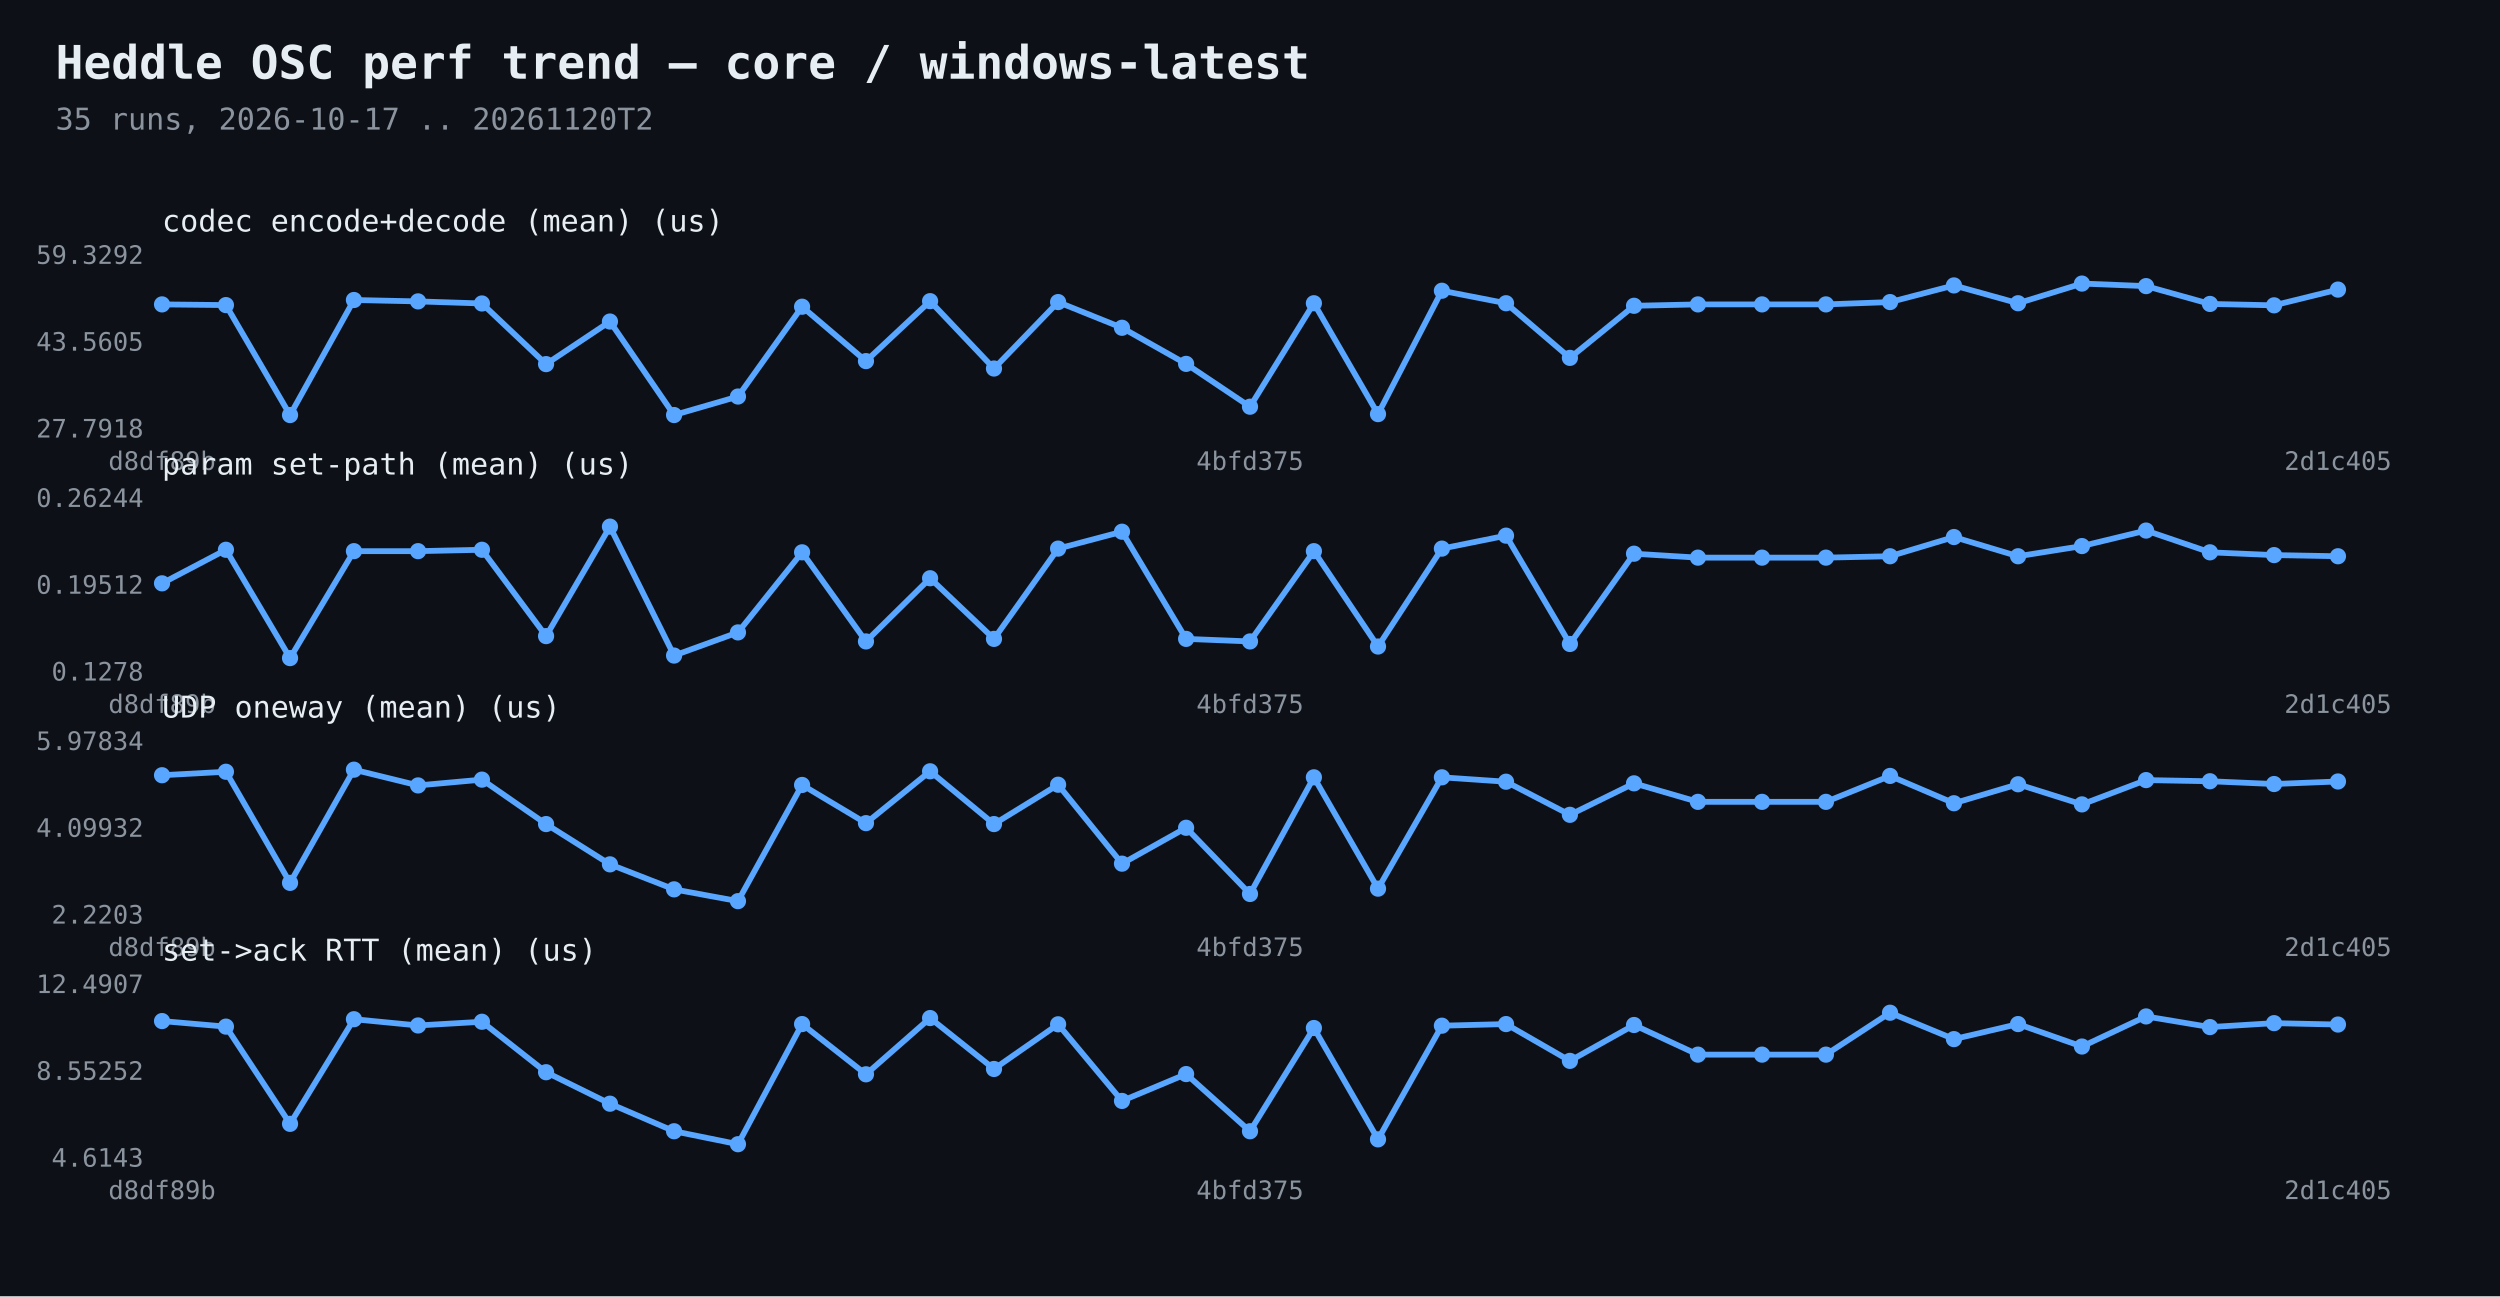
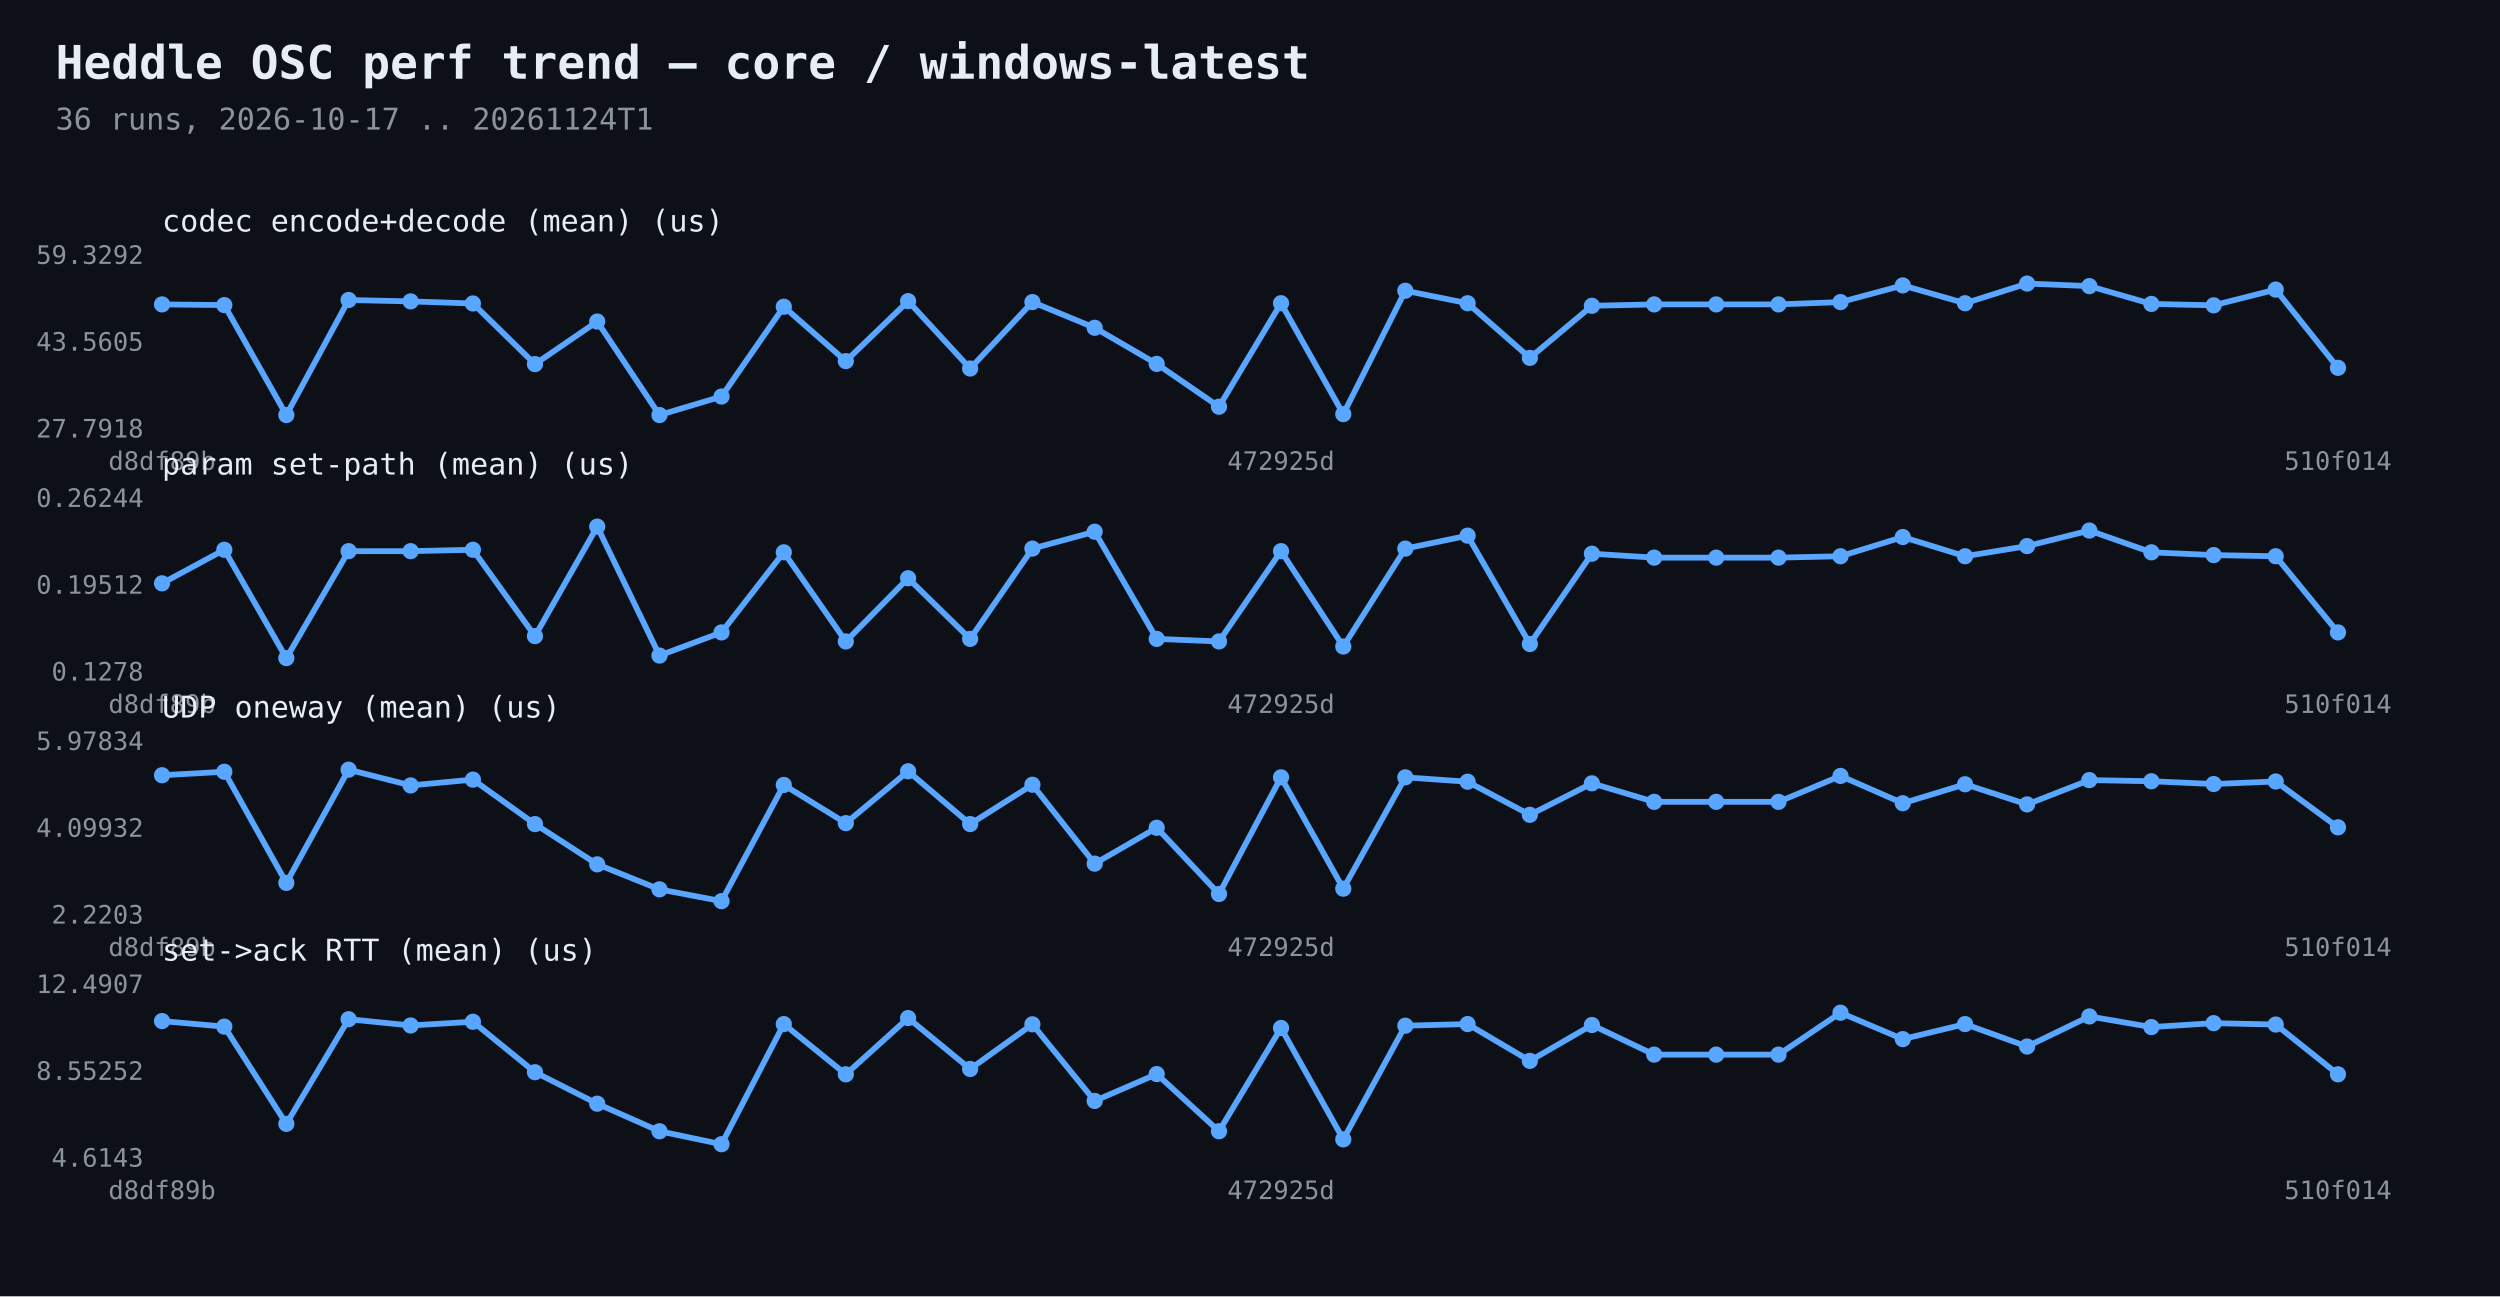
<svg xmlns="http://www.w3.org/2000/svg" width="1080" height="560" viewBox="0 0 1080 560">
  <rect width="1080" height="560" fill="#0d1117" />
  <text x="24" y="34" fill="#e6edf3" font-family="Consolas,monospace" font-size="20" font-weight="bold">Heddle OSC perf trend — core / windows-latest</text>
-   <text x="24" y="56" fill="#8b949e" font-family="Consolas,monospace" font-size="13">35 runs, 2026-10-17 .. 20261120T2</text>
-   <polyline points="70.0,131.5 97.6,131.8 125.3,179.3 152.9,129.6 180.6,130.2 208.2,131.1 235.9,157.3 263.5,138.9 291.2,179.3 318.8,171.3 346.5,132.5 374.1,156.0 401.8,130.1 429.4,159.2 457.1,130.5 484.7,141.6 512.4,157.2 540.0,175.7 567.6,131.0 595.3,178.9 622.9,125.6 650.6,131.0 678.2,154.6 705.9,132.1 733.5,131.5 761.2,131.5 788.8,131.5 816.5,130.5 844.1,123.3 871.8,131.0 899.4,122.5 927.1,123.6 954.7,131.3 982.4,131.9 1010.0,125.1" fill="none" stroke="#58a6ff" stroke-width="2.5" />
+   <text x="24" y="56" fill="#8b949e" font-family="Consolas,monospace" font-size="13">36 runs, 2026-10-17 .. 20261124T1</text>
+   <polyline points="70.0,131.5 96.9,131.8 123.7,179.3 150.6,129.6 177.4,130.2 204.3,131.1 231.1,157.3 258.0,138.9 284.9,179.3 311.7,171.3 338.6,132.5 365.4,156.0 392.3,130.1 419.1,159.2 446.0,130.5 472.9,141.6 499.7,157.2 526.6,175.7 553.4,131.0 580.3,178.9 607.1,125.6 634.0,131.0 660.9,154.6 687.7,132.1 714.6,131.5 741.4,131.5 768.3,131.5 795.1,130.5 822.0,123.3 848.9,131.0 875.7,122.5 902.6,123.6 929.4,131.3 956.3,131.9 983.1,125.1 1010.0,158.9" fill="none" stroke="#58a6ff" stroke-width="2.5" />
  <circle cx="70.0" cy="131.5" r="3.5" fill="#58a6ff" />
-   <circle cx="97.6" cy="131.8" r="3.5" fill="#58a6ff" />
-   <circle cx="125.3" cy="179.3" r="3.5" fill="#58a6ff" />
-   <circle cx="152.9" cy="129.6" r="3.5" fill="#58a6ff" />
-   <circle cx="180.6" cy="130.2" r="3.5" fill="#58a6ff" />
-   <circle cx="208.2" cy="131.1" r="3.5" fill="#58a6ff" />
-   <circle cx="235.9" cy="157.3" r="3.5" fill="#58a6ff" />
-   <circle cx="263.5" cy="138.9" r="3.5" fill="#58a6ff" />
-   <circle cx="291.2" cy="179.3" r="3.5" fill="#58a6ff" />
-   <circle cx="318.8" cy="171.3" r="3.5" fill="#58a6ff" />
-   <circle cx="346.5" cy="132.5" r="3.5" fill="#58a6ff" />
-   <circle cx="374.1" cy="156.0" r="3.5" fill="#58a6ff" />
-   <circle cx="401.8" cy="130.1" r="3.5" fill="#58a6ff" />
-   <circle cx="429.4" cy="159.2" r="3.5" fill="#58a6ff" />
-   <circle cx="457.1" cy="130.5" r="3.5" fill="#58a6ff" />
-   <circle cx="484.7" cy="141.6" r="3.5" fill="#58a6ff" />
-   <circle cx="512.4" cy="157.2" r="3.5" fill="#58a6ff" />
-   <circle cx="540.0" cy="175.7" r="3.5" fill="#58a6ff" />
-   <circle cx="567.6" cy="131.0" r="3.5" fill="#58a6ff" />
-   <circle cx="595.3" cy="178.9" r="3.5" fill="#58a6ff" />
-   <circle cx="622.9" cy="125.6" r="3.5" fill="#58a6ff" />
-   <circle cx="650.6" cy="131.0" r="3.5" fill="#58a6ff" />
-   <circle cx="678.2" cy="154.6" r="3.5" fill="#58a6ff" />
-   <circle cx="705.9" cy="132.1" r="3.5" fill="#58a6ff" />
-   <circle cx="733.5" cy="131.5" r="3.5" fill="#58a6ff" />
-   <circle cx="761.2" cy="131.5" r="3.5" fill="#58a6ff" />
-   <circle cx="788.8" cy="131.5" r="3.5" fill="#58a6ff" />
-   <circle cx="816.5" cy="130.5" r="3.5" fill="#58a6ff" />
-   <circle cx="844.1" cy="123.3" r="3.5" fill="#58a6ff" />
-   <circle cx="871.8" cy="131.0" r="3.5" fill="#58a6ff" />
-   <circle cx="899.4" cy="122.5" r="3.5" fill="#58a6ff" />
-   <circle cx="927.1" cy="123.6" r="3.5" fill="#58a6ff" />
-   <circle cx="954.7" cy="131.3" r="3.5" fill="#58a6ff" />
-   <circle cx="982.4" cy="131.9" r="3.5" fill="#58a6ff" />
-   <circle cx="1010.0" cy="125.1" r="3.5" fill="#58a6ff" />
+   <circle cx="96.9" cy="131.8" r="3.5" fill="#58a6ff" />
+   <circle cx="123.7" cy="179.3" r="3.5" fill="#58a6ff" />
+   <circle cx="150.6" cy="129.6" r="3.5" fill="#58a6ff" />
+   <circle cx="177.4" cy="130.2" r="3.5" fill="#58a6ff" />
+   <circle cx="204.3" cy="131.1" r="3.5" fill="#58a6ff" />
+   <circle cx="231.1" cy="157.3" r="3.5" fill="#58a6ff" />
+   <circle cx="258.0" cy="138.9" r="3.5" fill="#58a6ff" />
+   <circle cx="284.9" cy="179.3" r="3.5" fill="#58a6ff" />
+   <circle cx="311.7" cy="171.3" r="3.5" fill="#58a6ff" />
+   <circle cx="338.6" cy="132.5" r="3.5" fill="#58a6ff" />
+   <circle cx="365.4" cy="156.0" r="3.5" fill="#58a6ff" />
+   <circle cx="392.3" cy="130.1" r="3.5" fill="#58a6ff" />
+   <circle cx="419.1" cy="159.2" r="3.5" fill="#58a6ff" />
+   <circle cx="446.0" cy="130.5" r="3.5" fill="#58a6ff" />
+   <circle cx="472.9" cy="141.6" r="3.5" fill="#58a6ff" />
+   <circle cx="499.7" cy="157.2" r="3.5" fill="#58a6ff" />
+   <circle cx="526.6" cy="175.7" r="3.5" fill="#58a6ff" />
+   <circle cx="553.4" cy="131.0" r="3.5" fill="#58a6ff" />
+   <circle cx="580.3" cy="178.9" r="3.5" fill="#58a6ff" />
+   <circle cx="607.1" cy="125.6" r="3.5" fill="#58a6ff" />
+   <circle cx="634.0" cy="131.0" r="3.5" fill="#58a6ff" />
+   <circle cx="660.9" cy="154.6" r="3.5" fill="#58a6ff" />
+   <circle cx="687.7" cy="132.1" r="3.5" fill="#58a6ff" />
+   <circle cx="714.6" cy="131.5" r="3.5" fill="#58a6ff" />
+   <circle cx="741.4" cy="131.5" r="3.5" fill="#58a6ff" />
+   <circle cx="768.3" cy="131.5" r="3.5" fill="#58a6ff" />
+   <circle cx="795.1" cy="130.5" r="3.5" fill="#58a6ff" />
+   <circle cx="822.0" cy="123.3" r="3.5" fill="#58a6ff" />
+   <circle cx="848.9" cy="131.0" r="3.5" fill="#58a6ff" />
+   <circle cx="875.7" cy="122.5" r="3.5" fill="#58a6ff" />
+   <circle cx="902.6" cy="123.6" r="3.5" fill="#58a6ff" />
+   <circle cx="929.4" cy="131.3" r="3.5" fill="#58a6ff" />
+   <circle cx="956.3" cy="131.9" r="3.5" fill="#58a6ff" />
+   <circle cx="983.1" cy="125.1" r="3.5" fill="#58a6ff" />
+   <circle cx="1010.0" cy="158.9" r="3.5" fill="#58a6ff" />
  <text x="62" y="189.0" fill="#8b949e" font-family="Consolas,monospace" font-size="11" text-anchor="end">27.7918</text>
  <text x="62" y="151.5" fill="#8b949e" font-family="Consolas,monospace" font-size="11" text-anchor="end">43.5605</text>
  <text x="62" y="114.0" fill="#8b949e" font-family="Consolas,monospace" font-size="11" text-anchor="end">59.3292</text>
  <text x="70.0" y="203" fill="#8b949e" font-family="Consolas,monospace" font-size="11" text-anchor="middle">d8df89b</text>
-   <text x="540.0" y="203" fill="#8b949e" font-family="Consolas,monospace" font-size="11" text-anchor="middle">4bfd375</text>
-   <text x="1010.0" y="203" fill="#8b949e" font-family="Consolas,monospace" font-size="11" text-anchor="middle">2d1c405</text>
+   <text x="553.4" y="203" fill="#8b949e" font-family="Consolas,monospace" font-size="11" text-anchor="middle">472925d</text>
+   <text x="1010.0" y="203" fill="#8b949e" font-family="Consolas,monospace" font-size="11" text-anchor="middle">510f014</text>
  <text x="70" y="100" fill="#e6edf3" font-family="Consolas,monospace" font-size="13">codec encode+decode (mean)  (us)</text>
-   <polyline points="70.0,252.0 97.6,237.5 125.3,284.3 152.9,238.1 180.6,238.1 208.2,237.5 235.9,274.8 263.5,227.5 291.2,283.2 318.8,273.2 346.5,238.6 374.1,277.1 401.8,249.8 429.4,276.0 457.1,237.0 484.7,229.7 512.4,276.0 540.0,277.1 567.6,238.1 595.3,279.3 622.9,237.0 650.6,231.4 678.2,278.2 705.9,239.2 733.5,240.9 761.2,240.9 788.8,240.9 816.5,240.3 844.1,232.0 871.8,240.3 899.4,235.9 927.1,229.2 954.7,238.6 982.4,239.8 1010.0,240.3" fill="none" stroke="#58a6ff" stroke-width="2.5" />
+   <polyline points="70.0,252.0 96.9,237.5 123.7,284.3 150.6,238.1 177.4,238.1 204.3,237.5 231.1,274.8 258.0,227.5 284.9,283.2 311.7,273.2 338.6,238.6 365.4,277.1 392.3,249.8 419.1,276.0 446.0,237.0 472.9,229.7 499.7,276.0 526.6,277.1 553.4,238.1 580.3,279.3 607.1,237.0 634.0,231.4 660.9,278.2 687.7,239.2 714.6,240.9 741.4,240.9 768.3,240.9 795.1,240.3 822.0,232.0 848.9,240.3 875.7,235.9 902.6,229.2 929.4,238.6 956.3,239.8 983.1,240.3 1010.0,273.2" fill="none" stroke="#58a6ff" stroke-width="2.5" />
  <circle cx="70.0" cy="252.0" r="3.5" fill="#58a6ff" />
-   <circle cx="97.6" cy="237.5" r="3.5" fill="#58a6ff" />
-   <circle cx="125.3" cy="284.3" r="3.5" fill="#58a6ff" />
-   <circle cx="152.9" cy="238.1" r="3.5" fill="#58a6ff" />
-   <circle cx="180.6" cy="238.1" r="3.5" fill="#58a6ff" />
-   <circle cx="208.2" cy="237.5" r="3.5" fill="#58a6ff" />
-   <circle cx="235.9" cy="274.8" r="3.5" fill="#58a6ff" />
-   <circle cx="263.5" cy="227.5" r="3.5" fill="#58a6ff" />
-   <circle cx="291.2" cy="283.2" r="3.5" fill="#58a6ff" />
-   <circle cx="318.8" cy="273.2" r="3.5" fill="#58a6ff" />
-   <circle cx="346.5" cy="238.6" r="3.5" fill="#58a6ff" />
-   <circle cx="374.1" cy="277.1" r="3.5" fill="#58a6ff" />
-   <circle cx="401.8" cy="249.8" r="3.5" fill="#58a6ff" />
-   <circle cx="429.4" cy="276.0" r="3.5" fill="#58a6ff" />
-   <circle cx="457.1" cy="237.0" r="3.5" fill="#58a6ff" />
-   <circle cx="484.7" cy="229.7" r="3.5" fill="#58a6ff" />
-   <circle cx="512.4" cy="276.0" r="3.5" fill="#58a6ff" />
-   <circle cx="540.0" cy="277.1" r="3.5" fill="#58a6ff" />
-   <circle cx="567.6" cy="238.1" r="3.5" fill="#58a6ff" />
-   <circle cx="595.3" cy="279.3" r="3.5" fill="#58a6ff" />
-   <circle cx="622.9" cy="237.0" r="3.5" fill="#58a6ff" />
-   <circle cx="650.6" cy="231.4" r="3.5" fill="#58a6ff" />
-   <circle cx="678.2" cy="278.2" r="3.5" fill="#58a6ff" />
-   <circle cx="705.9" cy="239.2" r="3.5" fill="#58a6ff" />
-   <circle cx="733.5" cy="240.9" r="3.5" fill="#58a6ff" />
-   <circle cx="761.2" cy="240.9" r="3.5" fill="#58a6ff" />
-   <circle cx="788.8" cy="240.9" r="3.5" fill="#58a6ff" />
-   <circle cx="816.5" cy="240.3" r="3.5" fill="#58a6ff" />
-   <circle cx="844.1" cy="232.0" r="3.5" fill="#58a6ff" />
-   <circle cx="871.8" cy="240.3" r="3.5" fill="#58a6ff" />
-   <circle cx="899.4" cy="235.9" r="3.5" fill="#58a6ff" />
-   <circle cx="927.1" cy="229.2" r="3.5" fill="#58a6ff" />
-   <circle cx="954.7" cy="238.6" r="3.5" fill="#58a6ff" />
-   <circle cx="982.4" cy="239.8" r="3.5" fill="#58a6ff" />
-   <circle cx="1010.0" cy="240.3" r="3.5" fill="#58a6ff" />
+   <circle cx="96.9" cy="237.5" r="3.5" fill="#58a6ff" />
+   <circle cx="123.7" cy="284.3" r="3.5" fill="#58a6ff" />
+   <circle cx="150.6" cy="238.1" r="3.5" fill="#58a6ff" />
+   <circle cx="177.4" cy="238.1" r="3.5" fill="#58a6ff" />
+   <circle cx="204.3" cy="237.5" r="3.5" fill="#58a6ff" />
+   <circle cx="231.1" cy="274.8" r="3.5" fill="#58a6ff" />
+   <circle cx="258.0" cy="227.5" r="3.5" fill="#58a6ff" />
+   <circle cx="284.9" cy="283.2" r="3.5" fill="#58a6ff" />
+   <circle cx="311.7" cy="273.2" r="3.5" fill="#58a6ff" />
+   <circle cx="338.6" cy="238.6" r="3.5" fill="#58a6ff" />
+   <circle cx="365.4" cy="277.1" r="3.5" fill="#58a6ff" />
+   <circle cx="392.3" cy="249.8" r="3.5" fill="#58a6ff" />
+   <circle cx="419.1" cy="276.0" r="3.5" fill="#58a6ff" />
+   <circle cx="446.0" cy="237.0" r="3.5" fill="#58a6ff" />
+   <circle cx="472.9" cy="229.7" r="3.5" fill="#58a6ff" />
+   <circle cx="499.7" cy="276.0" r="3.5" fill="#58a6ff" />
+   <circle cx="526.6" cy="277.1" r="3.5" fill="#58a6ff" />
+   <circle cx="553.4" cy="238.1" r="3.5" fill="#58a6ff" />
+   <circle cx="580.3" cy="279.3" r="3.5" fill="#58a6ff" />
+   <circle cx="607.1" cy="237.0" r="3.5" fill="#58a6ff" />
+   <circle cx="634.0" cy="231.4" r="3.5" fill="#58a6ff" />
+   <circle cx="660.9" cy="278.2" r="3.5" fill="#58a6ff" />
+   <circle cx="687.7" cy="239.2" r="3.5" fill="#58a6ff" />
+   <circle cx="714.6" cy="240.9" r="3.5" fill="#58a6ff" />
+   <circle cx="741.4" cy="240.9" r="3.5" fill="#58a6ff" />
+   <circle cx="768.3" cy="240.9" r="3.5" fill="#58a6ff" />
+   <circle cx="795.1" cy="240.3" r="3.5" fill="#58a6ff" />
+   <circle cx="822.0" cy="232.0" r="3.5" fill="#58a6ff" />
+   <circle cx="848.9" cy="240.3" r="3.5" fill="#58a6ff" />
+   <circle cx="875.7" cy="235.9" r="3.5" fill="#58a6ff" />
+   <circle cx="902.6" cy="229.2" r="3.5" fill="#58a6ff" />
+   <circle cx="929.4" cy="238.6" r="3.5" fill="#58a6ff" />
+   <circle cx="956.3" cy="239.8" r="3.5" fill="#58a6ff" />
+   <circle cx="983.1" cy="240.3" r="3.5" fill="#58a6ff" />
+   <circle cx="1010.0" cy="273.2" r="3.5" fill="#58a6ff" />
  <text x="62" y="294.0" fill="#8b949e" font-family="Consolas,monospace" font-size="11" text-anchor="end">0.1278</text>
  <text x="62" y="256.5" fill="#8b949e" font-family="Consolas,monospace" font-size="11" text-anchor="end">0.19512</text>
  <text x="62" y="219.0" fill="#8b949e" font-family="Consolas,monospace" font-size="11" text-anchor="end">0.26244</text>
  <text x="70.0" y="308" fill="#8b949e" font-family="Consolas,monospace" font-size="11" text-anchor="middle">d8df89b</text>
-   <text x="540.0" y="308" fill="#8b949e" font-family="Consolas,monospace" font-size="11" text-anchor="middle">4bfd375</text>
-   <text x="1010.0" y="308" fill="#8b949e" font-family="Consolas,monospace" font-size="11" text-anchor="middle">2d1c405</text>
+   <text x="553.4" y="308" fill="#8b949e" font-family="Consolas,monospace" font-size="11" text-anchor="middle">472925d</text>
+   <text x="1010.0" y="308" fill="#8b949e" font-family="Consolas,monospace" font-size="11" text-anchor="middle">510f014</text>
  <text x="70" y="205" fill="#e6edf3" font-family="Consolas,monospace" font-size="13">param set-path (mean)  (us)</text>
-   <polyline points="70.0,334.9 97.6,333.4 125.3,381.4 152.9,332.5 180.6,339.3 208.2,336.8 235.9,356.0 263.5,373.4 291.2,384.2 318.8,389.3 346.5,339.1 374.1,355.6 401.8,333.2 429.4,356.0 457.1,339.0 484.7,373.1 512.4,357.6 540.0,386.2 567.6,335.8 595.3,383.9 622.9,335.8 650.6,337.7 678.2,352.0 705.9,338.4 733.5,346.4 761.2,346.4 788.8,346.4 816.5,335.2 844.1,347.0 871.8,338.8 899.4,347.5 927.1,337.0 954.7,337.5 982.4,338.7 1010.0,337.6" fill="none" stroke="#58a6ff" stroke-width="2.5" />
+   <polyline points="70.0,334.9 96.9,333.4 123.7,381.4 150.6,332.5 177.4,339.3 204.3,336.8 231.1,356.0 258.0,373.4 284.9,384.2 311.7,389.3 338.6,339.1 365.4,355.6 392.3,333.2 419.1,356.0 446.0,339.0 472.9,373.1 499.7,357.6 526.6,386.2 553.4,335.8 580.3,383.9 607.1,335.8 634.0,337.7 660.9,352.0 687.7,338.4 714.6,346.4 741.4,346.4 768.3,346.4 795.1,335.2 822.0,347.0 848.9,338.8 875.7,347.5 902.6,337.0 929.4,337.5 956.3,338.7 983.1,337.6 1010.0,357.4" fill="none" stroke="#58a6ff" stroke-width="2.5" />
  <circle cx="70.0" cy="334.9" r="3.5" fill="#58a6ff" />
-   <circle cx="97.6" cy="333.4" r="3.5" fill="#58a6ff" />
-   <circle cx="125.3" cy="381.4" r="3.5" fill="#58a6ff" />
-   <circle cx="152.9" cy="332.5" r="3.5" fill="#58a6ff" />
-   <circle cx="180.6" cy="339.3" r="3.5" fill="#58a6ff" />
-   <circle cx="208.2" cy="336.8" r="3.5" fill="#58a6ff" />
-   <circle cx="235.9" cy="356.0" r="3.5" fill="#58a6ff" />
-   <circle cx="263.5" cy="373.4" r="3.5" fill="#58a6ff" />
-   <circle cx="291.2" cy="384.2" r="3.5" fill="#58a6ff" />
-   <circle cx="318.8" cy="389.3" r="3.5" fill="#58a6ff" />
-   <circle cx="346.5" cy="339.1" r="3.5" fill="#58a6ff" />
-   <circle cx="374.1" cy="355.6" r="3.5" fill="#58a6ff" />
-   <circle cx="401.8" cy="333.2" r="3.5" fill="#58a6ff" />
-   <circle cx="429.4" cy="356.0" r="3.5" fill="#58a6ff" />
-   <circle cx="457.1" cy="339.0" r="3.5" fill="#58a6ff" />
-   <circle cx="484.7" cy="373.1" r="3.5" fill="#58a6ff" />
-   <circle cx="512.4" cy="357.6" r="3.5" fill="#58a6ff" />
-   <circle cx="540.0" cy="386.2" r="3.5" fill="#58a6ff" />
-   <circle cx="567.6" cy="335.8" r="3.5" fill="#58a6ff" />
-   <circle cx="595.3" cy="383.9" r="3.5" fill="#58a6ff" />
-   <circle cx="622.9" cy="335.8" r="3.5" fill="#58a6ff" />
-   <circle cx="650.6" cy="337.7" r="3.5" fill="#58a6ff" />
-   <circle cx="678.2" cy="352.0" r="3.5" fill="#58a6ff" />
-   <circle cx="705.9" cy="338.4" r="3.5" fill="#58a6ff" />
-   <circle cx="733.5" cy="346.4" r="3.5" fill="#58a6ff" />
-   <circle cx="761.2" cy="346.4" r="3.5" fill="#58a6ff" />
-   <circle cx="788.8" cy="346.4" r="3.5" fill="#58a6ff" />
-   <circle cx="816.5" cy="335.2" r="3.5" fill="#58a6ff" />
-   <circle cx="844.1" cy="347.0" r="3.5" fill="#58a6ff" />
-   <circle cx="871.8" cy="338.8" r="3.5" fill="#58a6ff" />
-   <circle cx="899.4" cy="347.5" r="3.5" fill="#58a6ff" />
-   <circle cx="927.1" cy="337.0" r="3.5" fill="#58a6ff" />
-   <circle cx="954.7" cy="337.5" r="3.5" fill="#58a6ff" />
-   <circle cx="982.4" cy="338.7" r="3.5" fill="#58a6ff" />
-   <circle cx="1010.0" cy="337.6" r="3.5" fill="#58a6ff" />
+   <circle cx="96.9" cy="333.4" r="3.5" fill="#58a6ff" />
+   <circle cx="123.7" cy="381.4" r="3.5" fill="#58a6ff" />
+   <circle cx="150.6" cy="332.5" r="3.5" fill="#58a6ff" />
+   <circle cx="177.4" cy="339.3" r="3.5" fill="#58a6ff" />
+   <circle cx="204.3" cy="336.8" r="3.5" fill="#58a6ff" />
+   <circle cx="231.1" cy="356.0" r="3.5" fill="#58a6ff" />
+   <circle cx="258.0" cy="373.4" r="3.5" fill="#58a6ff" />
+   <circle cx="284.9" cy="384.2" r="3.5" fill="#58a6ff" />
+   <circle cx="311.7" cy="389.3" r="3.5" fill="#58a6ff" />
+   <circle cx="338.6" cy="339.1" r="3.5" fill="#58a6ff" />
+   <circle cx="365.4" cy="355.6" r="3.5" fill="#58a6ff" />
+   <circle cx="392.3" cy="333.2" r="3.5" fill="#58a6ff" />
+   <circle cx="419.1" cy="356.0" r="3.5" fill="#58a6ff" />
+   <circle cx="446.0" cy="339.0" r="3.5" fill="#58a6ff" />
+   <circle cx="472.9" cy="373.1" r="3.5" fill="#58a6ff" />
+   <circle cx="499.7" cy="357.6" r="3.5" fill="#58a6ff" />
+   <circle cx="526.6" cy="386.2" r="3.5" fill="#58a6ff" />
+   <circle cx="553.4" cy="335.8" r="3.5" fill="#58a6ff" />
+   <circle cx="580.3" cy="383.9" r="3.5" fill="#58a6ff" />
+   <circle cx="607.1" cy="335.8" r="3.5" fill="#58a6ff" />
+   <circle cx="634.0" cy="337.7" r="3.5" fill="#58a6ff" />
+   <circle cx="660.9" cy="352.0" r="3.5" fill="#58a6ff" />
+   <circle cx="687.7" cy="338.4" r="3.5" fill="#58a6ff" />
+   <circle cx="714.6" cy="346.4" r="3.5" fill="#58a6ff" />
+   <circle cx="741.4" cy="346.4" r="3.5" fill="#58a6ff" />
+   <circle cx="768.3" cy="346.4" r="3.5" fill="#58a6ff" />
+   <circle cx="795.1" cy="335.2" r="3.5" fill="#58a6ff" />
+   <circle cx="822.0" cy="347.0" r="3.5" fill="#58a6ff" />
+   <circle cx="848.9" cy="338.8" r="3.5" fill="#58a6ff" />
+   <circle cx="875.7" cy="347.5" r="3.5" fill="#58a6ff" />
+   <circle cx="902.6" cy="337.0" r="3.5" fill="#58a6ff" />
+   <circle cx="929.4" cy="337.5" r="3.5" fill="#58a6ff" />
+   <circle cx="956.3" cy="338.7" r="3.5" fill="#58a6ff" />
+   <circle cx="983.1" cy="337.6" r="3.5" fill="#58a6ff" />
+   <circle cx="1010.0" cy="357.4" r="3.5" fill="#58a6ff" />
  <text x="62" y="399.0" fill="#8b949e" font-family="Consolas,monospace" font-size="11" text-anchor="end">2.2203</text>
  <text x="62" y="361.5" fill="#8b949e" font-family="Consolas,monospace" font-size="11" text-anchor="end">4.09932</text>
  <text x="62" y="324.0" fill="#8b949e" font-family="Consolas,monospace" font-size="11" text-anchor="end">5.97834</text>
  <text x="70.0" y="413" fill="#8b949e" font-family="Consolas,monospace" font-size="11" text-anchor="middle">d8df89b</text>
-   <text x="540.0" y="413" fill="#8b949e" font-family="Consolas,monospace" font-size="11" text-anchor="middle">4bfd375</text>
-   <text x="1010.0" y="413" fill="#8b949e" font-family="Consolas,monospace" font-size="11" text-anchor="middle">2d1c405</text>
+   <text x="553.4" y="413" fill="#8b949e" font-family="Consolas,monospace" font-size="11" text-anchor="middle">472925d</text>
+   <text x="1010.0" y="413" fill="#8b949e" font-family="Consolas,monospace" font-size="11" text-anchor="middle">510f014</text>
  <text x="70" y="310" fill="#e6edf3" font-family="Consolas,monospace" font-size="13">UDP oneway (mean)  (us)</text>
-   <polyline points="70.0,441.1 97.6,443.5 125.3,485.5 152.9,440.3 180.6,443.0 208.2,441.4 235.9,463.2 263.5,476.8 291.2,488.7 318.8,494.3 346.5,442.4 374.1,464.1 401.8,439.8 429.4,461.8 457.1,442.5 484.7,475.6 512.4,464.0 540.0,488.7 567.6,444.1 595.3,492.2 622.9,443.1 650.6,442.4 678.2,458.3 705.9,442.8 733.5,455.6 761.2,455.6 788.8,455.6 816.5,437.5 844.1,448.9 871.8,442.4 899.4,452.1 927.1,439.1 954.7,443.7 982.4,442.0 1010.0,442.6" fill="none" stroke="#58a6ff" stroke-width="2.5" />
+   <polyline points="70.0,441.1 96.9,443.5 123.7,485.5 150.6,440.3 177.4,443.0 204.3,441.4 231.1,463.2 258.0,476.8 284.9,488.7 311.7,494.3 338.6,442.4 365.4,464.1 392.3,439.8 419.1,461.8 446.0,442.5 472.9,475.6 499.7,464.0 526.6,488.7 553.4,444.1 580.3,492.2 607.1,443.1 634.0,442.4 660.9,458.3 687.7,442.8 714.6,455.6 741.4,455.6 768.3,455.6 795.1,437.5 822.0,448.9 848.9,442.4 875.7,452.1 902.6,439.1 929.4,443.7 956.3,442.0 983.1,442.6 1010.0,464.1" fill="none" stroke="#58a6ff" stroke-width="2.5" />
  <circle cx="70.0" cy="441.1" r="3.5" fill="#58a6ff" />
-   <circle cx="97.6" cy="443.5" r="3.5" fill="#58a6ff" />
-   <circle cx="125.3" cy="485.5" r="3.5" fill="#58a6ff" />
-   <circle cx="152.9" cy="440.3" r="3.5" fill="#58a6ff" />
-   <circle cx="180.6" cy="443.0" r="3.5" fill="#58a6ff" />
-   <circle cx="208.2" cy="441.4" r="3.5" fill="#58a6ff" />
-   <circle cx="235.9" cy="463.2" r="3.5" fill="#58a6ff" />
-   <circle cx="263.5" cy="476.8" r="3.5" fill="#58a6ff" />
-   <circle cx="291.2" cy="488.7" r="3.5" fill="#58a6ff" />
-   <circle cx="318.8" cy="494.3" r="3.5" fill="#58a6ff" />
-   <circle cx="346.5" cy="442.4" r="3.5" fill="#58a6ff" />
-   <circle cx="374.1" cy="464.1" r="3.5" fill="#58a6ff" />
-   <circle cx="401.8" cy="439.8" r="3.5" fill="#58a6ff" />
-   <circle cx="429.4" cy="461.8" r="3.5" fill="#58a6ff" />
-   <circle cx="457.1" cy="442.5" r="3.5" fill="#58a6ff" />
-   <circle cx="484.7" cy="475.6" r="3.5" fill="#58a6ff" />
-   <circle cx="512.4" cy="464.0" r="3.5" fill="#58a6ff" />
-   <circle cx="540.0" cy="488.7" r="3.5" fill="#58a6ff" />
-   <circle cx="567.6" cy="444.1" r="3.5" fill="#58a6ff" />
-   <circle cx="595.3" cy="492.2" r="3.5" fill="#58a6ff" />
-   <circle cx="622.9" cy="443.1" r="3.5" fill="#58a6ff" />
-   <circle cx="650.6" cy="442.4" r="3.5" fill="#58a6ff" />
-   <circle cx="678.2" cy="458.3" r="3.5" fill="#58a6ff" />
-   <circle cx="705.9" cy="442.8" r="3.5" fill="#58a6ff" />
-   <circle cx="733.5" cy="455.6" r="3.5" fill="#58a6ff" />
-   <circle cx="761.2" cy="455.6" r="3.5" fill="#58a6ff" />
-   <circle cx="788.8" cy="455.6" r="3.5" fill="#58a6ff" />
-   <circle cx="816.5" cy="437.5" r="3.5" fill="#58a6ff" />
-   <circle cx="844.1" cy="448.9" r="3.5" fill="#58a6ff" />
-   <circle cx="871.8" cy="442.4" r="3.5" fill="#58a6ff" />
-   <circle cx="899.4" cy="452.1" r="3.5" fill="#58a6ff" />
-   <circle cx="927.1" cy="439.1" r="3.5" fill="#58a6ff" />
-   <circle cx="954.7" cy="443.7" r="3.5" fill="#58a6ff" />
-   <circle cx="982.4" cy="442.0" r="3.5" fill="#58a6ff" />
-   <circle cx="1010.0" cy="442.6" r="3.5" fill="#58a6ff" />
+   <circle cx="96.9" cy="443.5" r="3.5" fill="#58a6ff" />
+   <circle cx="123.7" cy="485.5" r="3.5" fill="#58a6ff" />
+   <circle cx="150.6" cy="440.3" r="3.5" fill="#58a6ff" />
+   <circle cx="177.4" cy="443.0" r="3.5" fill="#58a6ff" />
+   <circle cx="204.3" cy="441.4" r="3.5" fill="#58a6ff" />
+   <circle cx="231.1" cy="463.2" r="3.5" fill="#58a6ff" />
+   <circle cx="258.0" cy="476.8" r="3.5" fill="#58a6ff" />
+   <circle cx="284.9" cy="488.7" r="3.5" fill="#58a6ff" />
+   <circle cx="311.7" cy="494.3" r="3.5" fill="#58a6ff" />
+   <circle cx="338.6" cy="442.4" r="3.5" fill="#58a6ff" />
+   <circle cx="365.4" cy="464.1" r="3.5" fill="#58a6ff" />
+   <circle cx="392.3" cy="439.8" r="3.5" fill="#58a6ff" />
+   <circle cx="419.1" cy="461.8" r="3.5" fill="#58a6ff" />
+   <circle cx="446.0" cy="442.5" r="3.5" fill="#58a6ff" />
+   <circle cx="472.9" cy="475.6" r="3.5" fill="#58a6ff" />
+   <circle cx="499.7" cy="464.0" r="3.5" fill="#58a6ff" />
+   <circle cx="526.6" cy="488.7" r="3.5" fill="#58a6ff" />
+   <circle cx="553.4" cy="444.1" r="3.5" fill="#58a6ff" />
+   <circle cx="580.3" cy="492.2" r="3.5" fill="#58a6ff" />
+   <circle cx="607.1" cy="443.1" r="3.5" fill="#58a6ff" />
+   <circle cx="634.0" cy="442.4" r="3.5" fill="#58a6ff" />
+   <circle cx="660.9" cy="458.3" r="3.5" fill="#58a6ff" />
+   <circle cx="687.7" cy="442.8" r="3.5" fill="#58a6ff" />
+   <circle cx="714.6" cy="455.6" r="3.5" fill="#58a6ff" />
+   <circle cx="741.4" cy="455.6" r="3.5" fill="#58a6ff" />
+   <circle cx="768.3" cy="455.6" r="3.5" fill="#58a6ff" />
+   <circle cx="795.1" cy="437.5" r="3.5" fill="#58a6ff" />
+   <circle cx="822.0" cy="448.9" r="3.5" fill="#58a6ff" />
+   <circle cx="848.9" cy="442.4" r="3.5" fill="#58a6ff" />
+   <circle cx="875.7" cy="452.1" r="3.5" fill="#58a6ff" />
+   <circle cx="902.6" cy="439.1" r="3.5" fill="#58a6ff" />
+   <circle cx="929.4" cy="443.7" r="3.5" fill="#58a6ff" />
+   <circle cx="956.3" cy="442.0" r="3.5" fill="#58a6ff" />
+   <circle cx="983.1" cy="442.6" r="3.5" fill="#58a6ff" />
+   <circle cx="1010.0" cy="464.1" r="3.5" fill="#58a6ff" />
  <text x="62" y="504.0" fill="#8b949e" font-family="Consolas,monospace" font-size="11" text-anchor="end">4.6143</text>
  <text x="62" y="466.5" fill="#8b949e" font-family="Consolas,monospace" font-size="11" text-anchor="end">8.55252</text>
  <text x="62" y="429.0" fill="#8b949e" font-family="Consolas,monospace" font-size="11" text-anchor="end">12.4907</text>
  <text x="70.0" y="518" fill="#8b949e" font-family="Consolas,monospace" font-size="11" text-anchor="middle">d8df89b</text>
-   <text x="540.0" y="518" fill="#8b949e" font-family="Consolas,monospace" font-size="11" text-anchor="middle">4bfd375</text>
-   <text x="1010.0" y="518" fill="#8b949e" font-family="Consolas,monospace" font-size="11" text-anchor="middle">2d1c405</text>
+   <text x="553.4" y="518" fill="#8b949e" font-family="Consolas,monospace" font-size="11" text-anchor="middle">472925d</text>
+   <text x="1010.0" y="518" fill="#8b949e" font-family="Consolas,monospace" font-size="11" text-anchor="middle">510f014</text>
  <text x="70" y="415" fill="#e6edf3" font-family="Consolas,monospace" font-size="13">set-&gt;ack RTT (mean)  (us)</text>
</svg>
